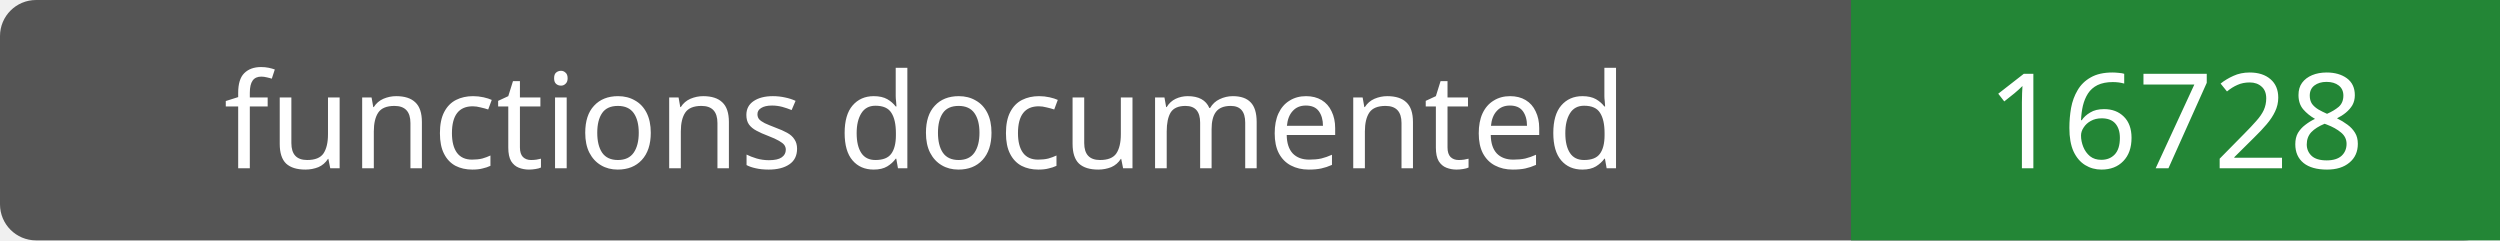
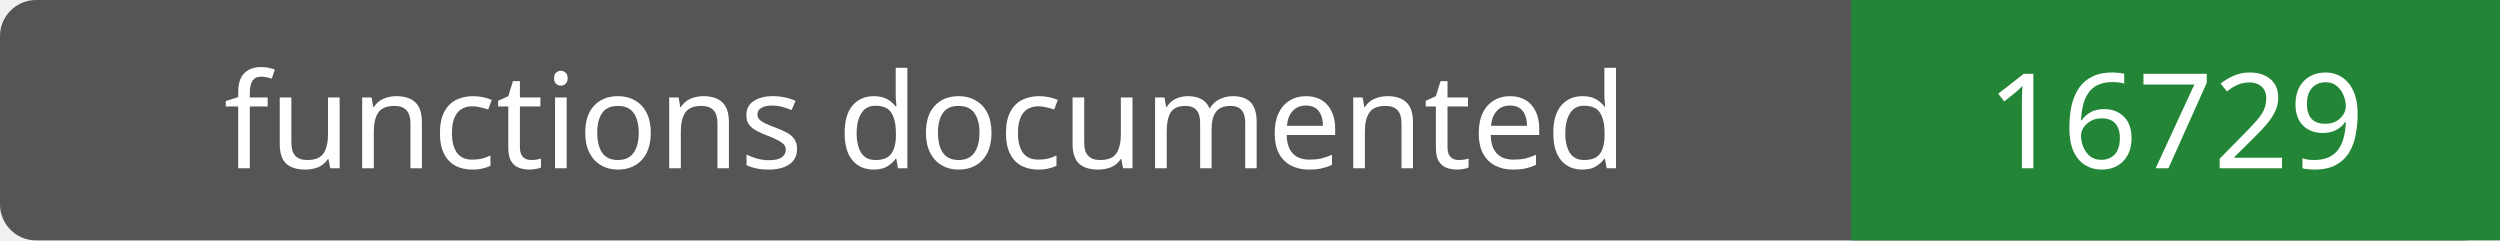
- <svg xmlns="http://www.w3.org/2000/svg" width="208" height="20" role="img" aria-label="functions documented: 16728">
+ <svg xmlns="http://www.w3.org/2000/svg" width="208" height="20" role="img" aria-label="functions documented: 16729">
  <rect width="208" height="20" rx="3" fill="#555" />
  <path fill="#238636" d="M154 0h54v20H154z" />
  <g fill="#fff" text-anchor="middle" font-family="Verdana,sans-serif" font-size="11">
    <text x="77.0" y="14">functions documented</text>
-     <text x="181.0" y="14">16728</text>
+     <text x="181.0" y="14">16729</text>
  </g>
</svg>
